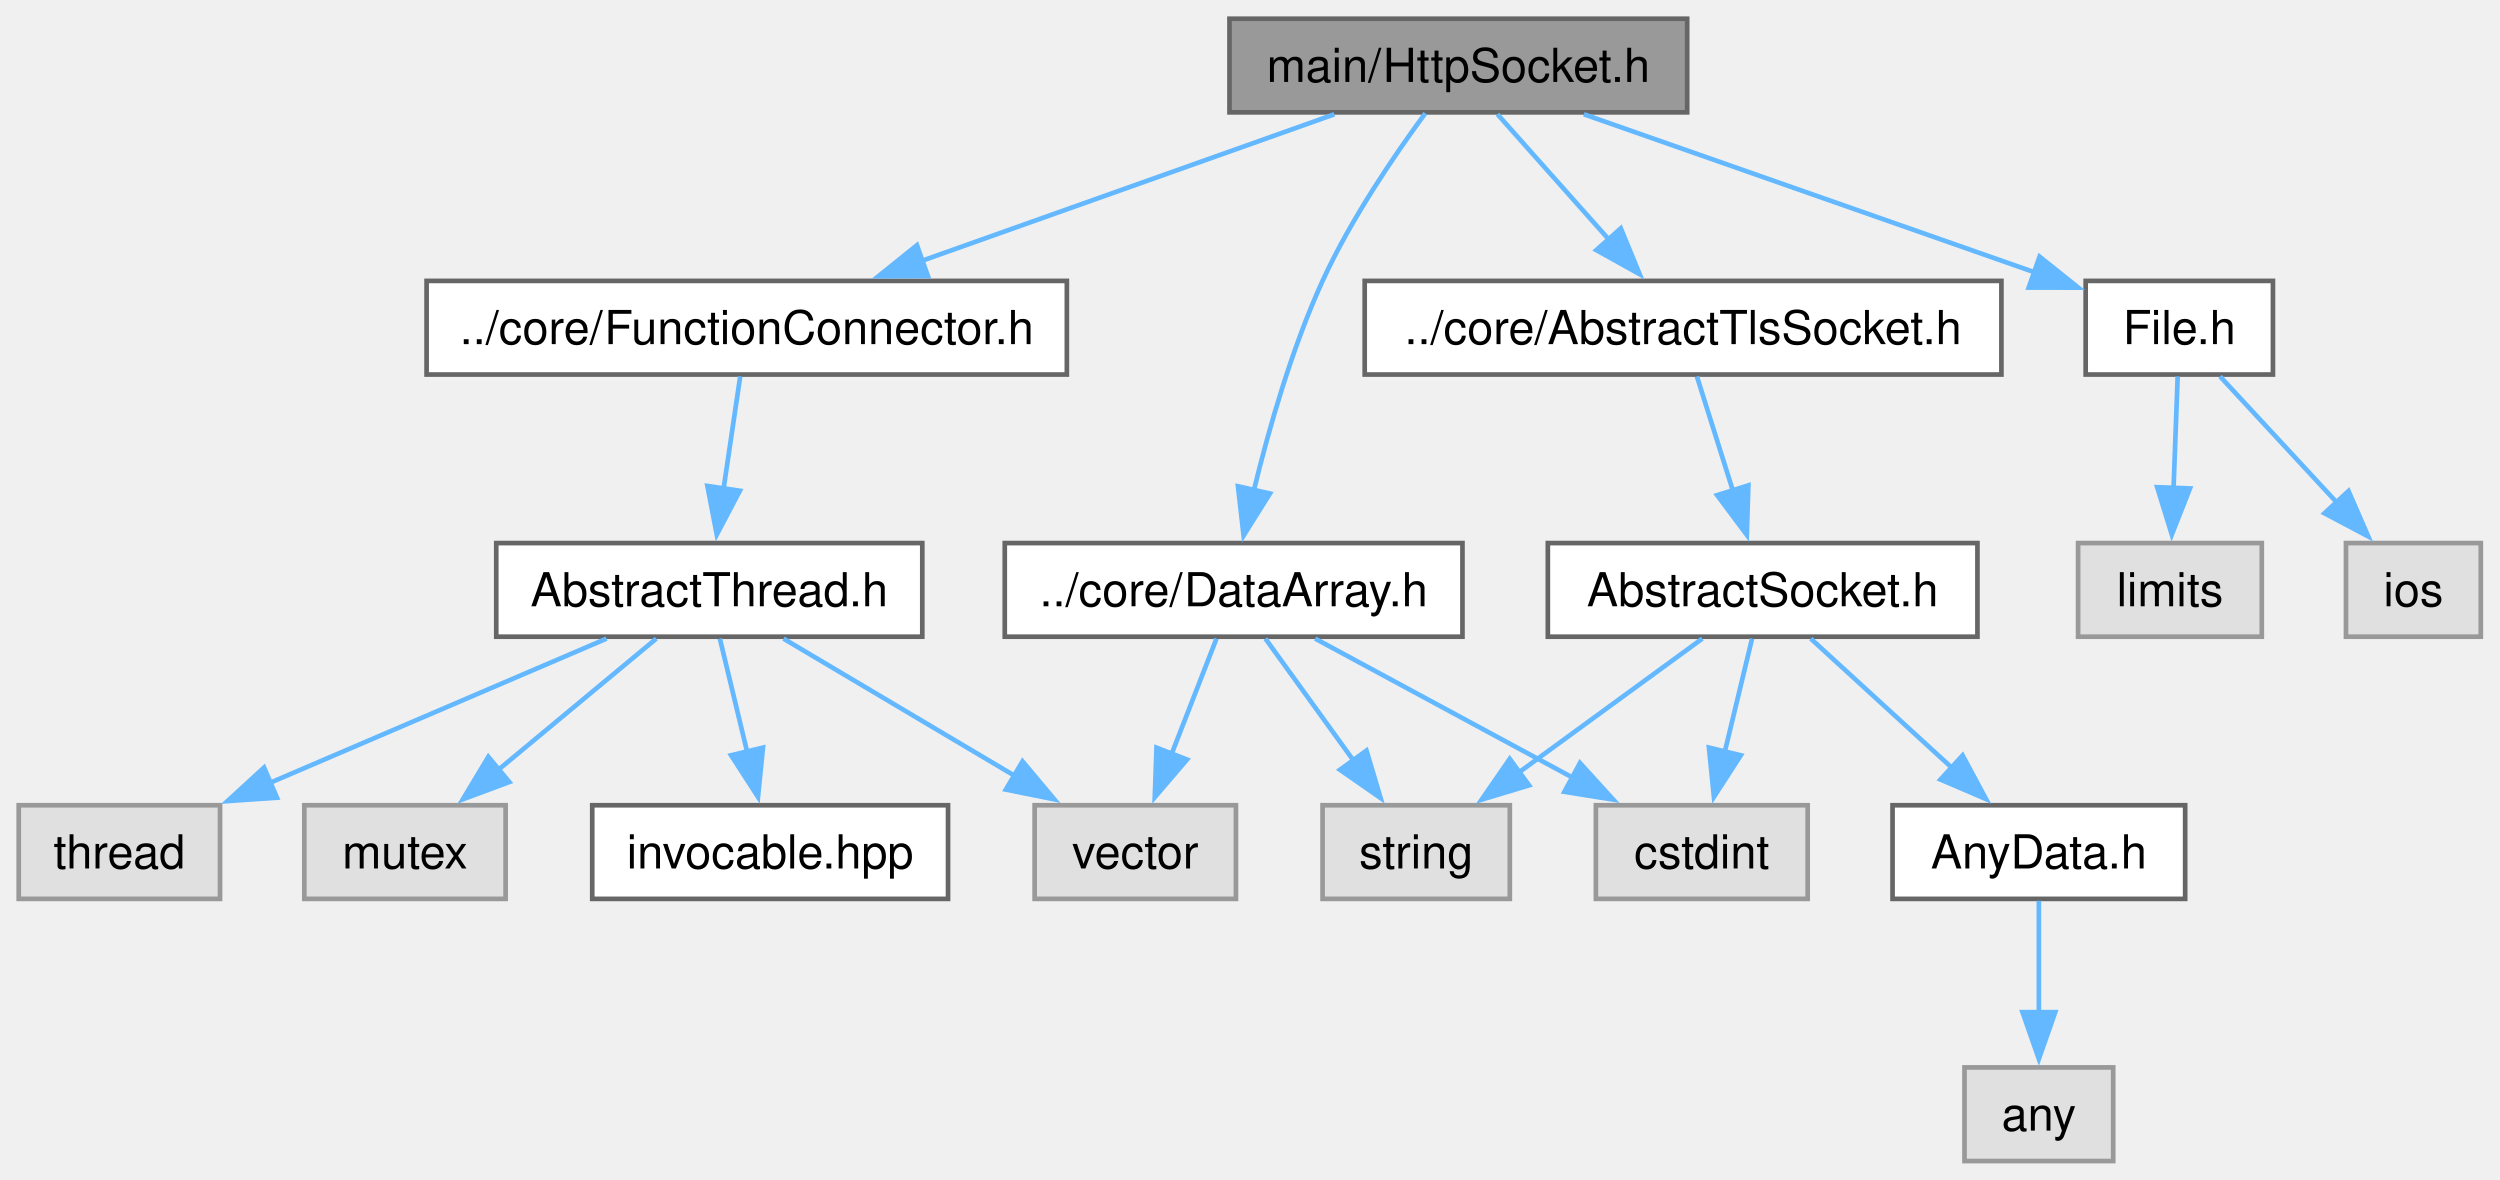
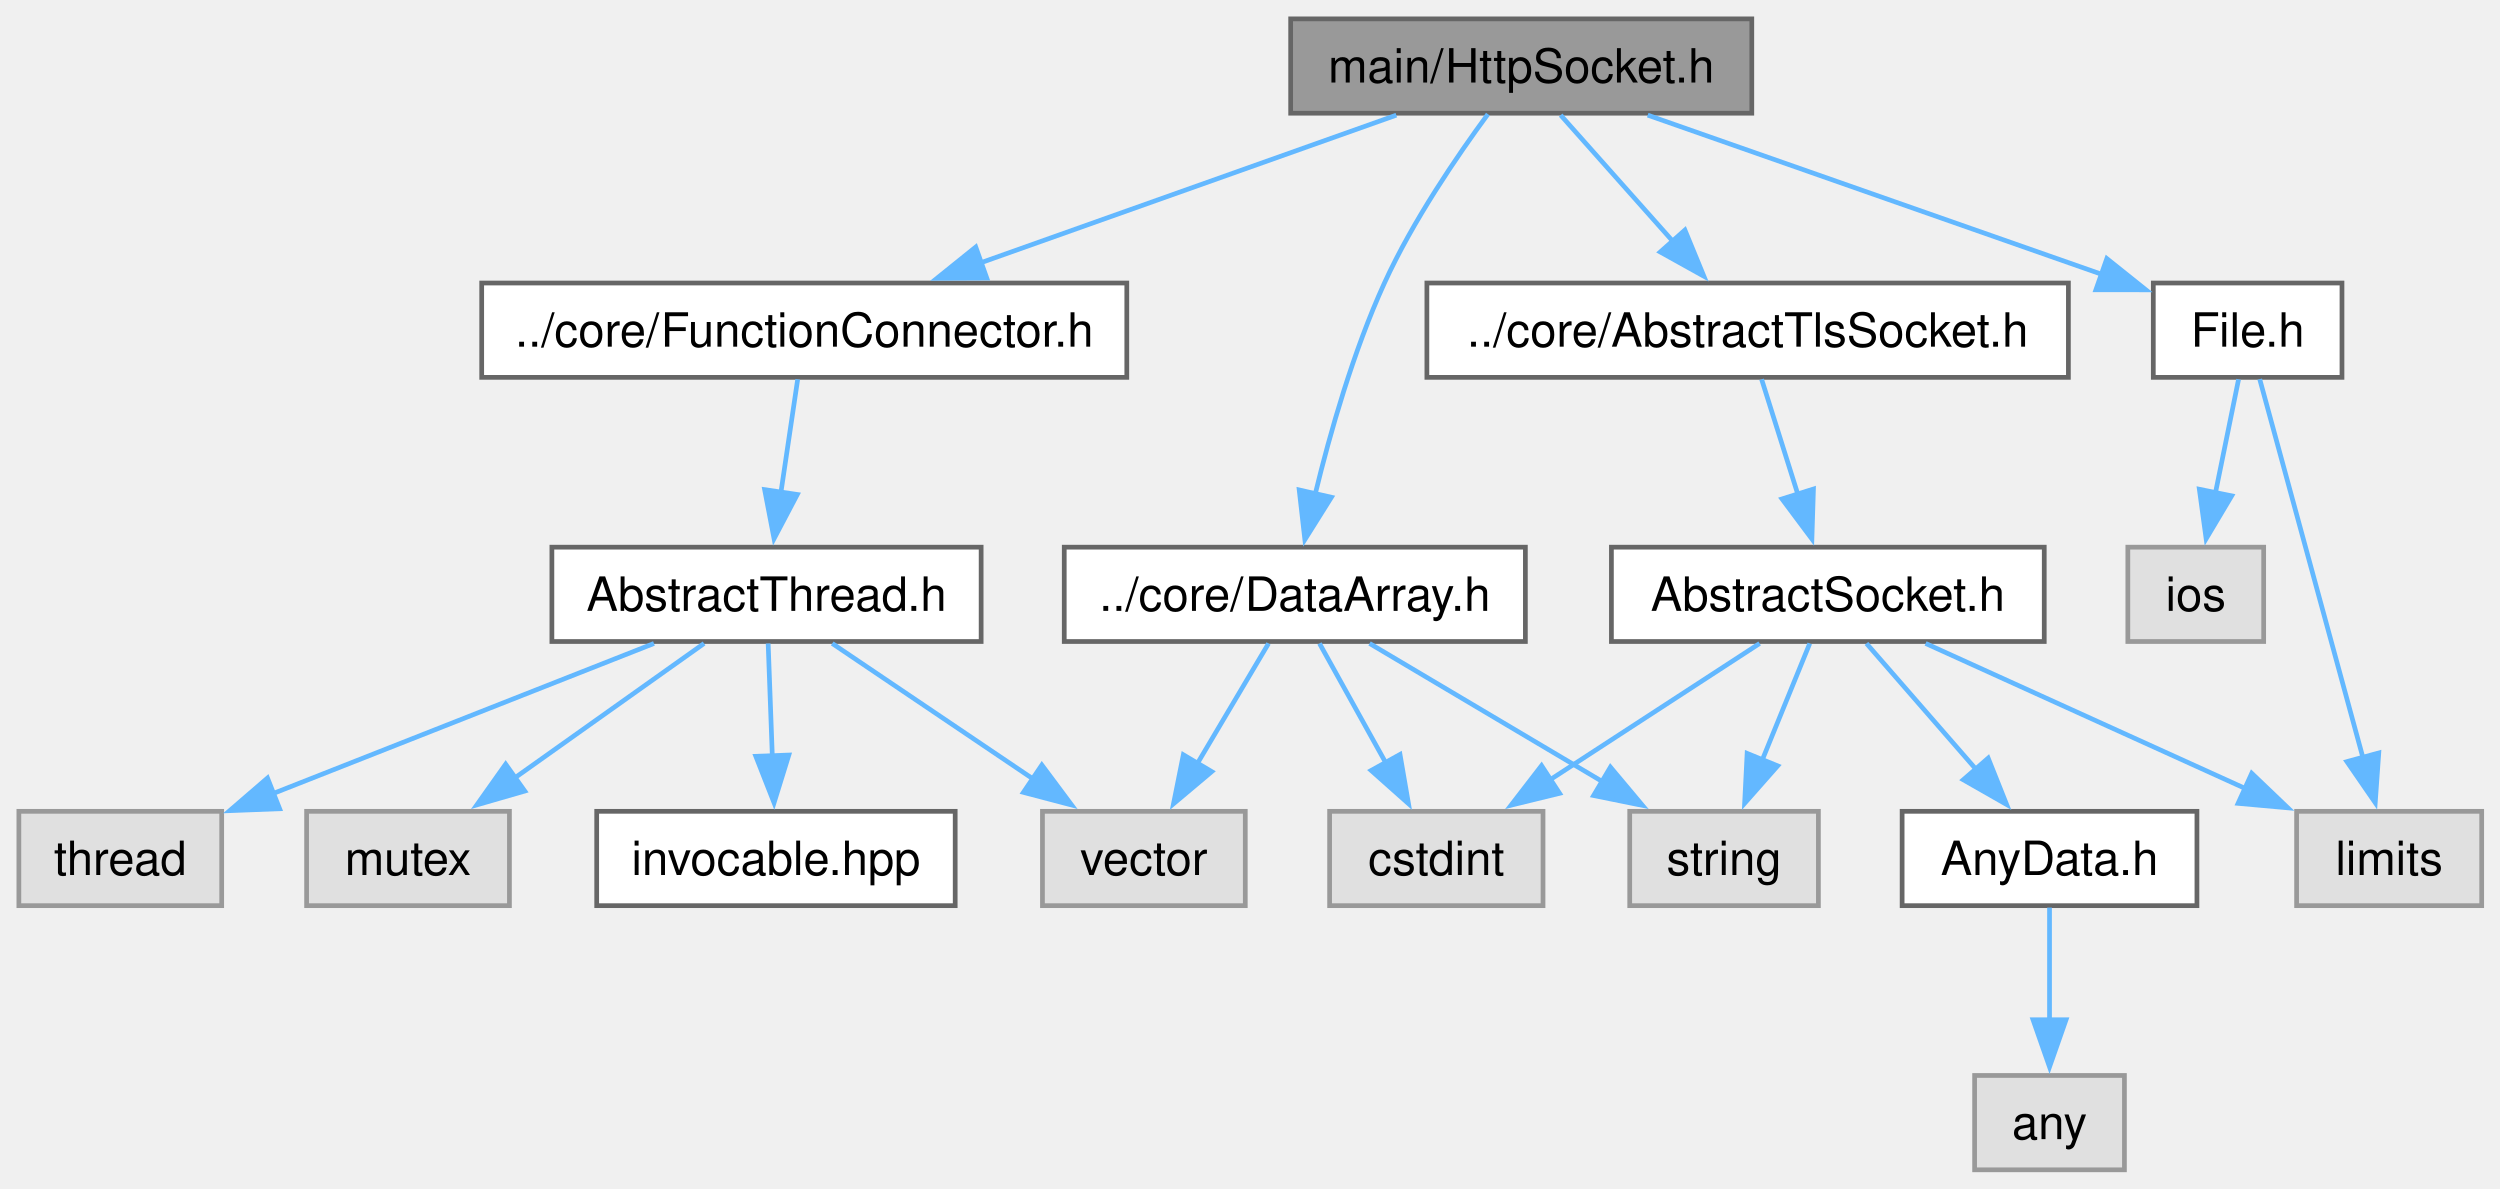
- <svg xmlns="http://www.w3.org/2000/svg" xmlns:xlink="http://www.w3.org/1999/xlink" width="534pt" height="252pt" viewBox="0.00 0.00 534.00 252.00">
+ <svg xmlns="http://www.w3.org/2000/svg" xmlns:xlink="http://www.w3.org/1999/xlink" width="530pt" height="252pt" viewBox="0.00 0.00 530.00 252.00">
  <g id="graph0" class="graph" transform="scale(1 1) rotate(0) translate(4 248)">
    <g id="Node000001" class="node">
      <g id="a_Node000001">
        <a xlink:title="The HttpSocket class.">
-           <polygon fill="#999999" stroke="#666666" points="356.38,-244 258.62,-244 258.62,-224 356.38,-224 356.38,-244" />
-           <text xml:space="preserve" text-anchor="middle" x="307.5" y="-230.5" font-family="Helvetica,sans-Serif" font-size="10.00">main/HttpSocket.h</text>
+           <polygon fill="#999999" stroke="#666666" points="367.38,-244 269.62,-244 269.62,-224 367.38,-224 367.38,-244" />
+           <text xml:space="preserve" text-anchor="middle" x="318.5" y="-230.5" font-family="Helvetica,sans-Serif" font-size="10.00">main/HttpSocket.h</text>
        </a>
      </g>
    </g>
    <g id="Node000002" class="node">
      <g id="a_Node000002">
        <a xlink:href="FunctionConnector_8h.html" target="_top" xlink:title="The AbstractFunctionConnector, FunctionConnector, FunctionConnectorProtected, FunctionConnectionGuard...">
-           <polygon fill="white" stroke="#666666" points="223.88,-188 87.12,-188 87.12,-168 223.88,-168 223.88,-188" />
-           <text xml:space="preserve" text-anchor="middle" x="155.5" y="-174.5" font-family="Helvetica,sans-Serif" font-size="10.00">../core/FunctionConnector.h</text>
+           <polygon fill="white" stroke="#666666" points="234.88,-188 98.12,-188 98.12,-168 234.88,-168 234.88,-188" />
+           <text xml:space="preserve" text-anchor="middle" x="166.5" y="-174.5" font-family="Helvetica,sans-Serif" font-size="10.00">../core/FunctionConnector.h</text>
        </a>
      </g>
    </g>
    <g id="edge1_Node000001_Node000002" class="edge">
      <g id="a_edge1_Node000001_Node000002">
        <a xlink:title=" ">
-           <path fill="none" stroke="#63b8ff" d="M281.02,-223.59C256.65,-214.94 220.25,-202 192.91,-192.29" />
-           <polygon fill="#63b8ff" stroke="#63b8ff" points="194.2,-189.04 183.61,-188.99 191.86,-195.63 194.2,-189.04" />
+           <path fill="none" stroke="#63b8ff" d="M292.02,-223.59C267.65,-214.94 231.25,-202 203.91,-192.29" />
+           <polygon fill="#63b8ff" stroke="#63b8ff" points="205.2,-189.04 194.61,-188.99 202.86,-195.63 205.2,-189.04" />
        </a>
      </g>
    </g>
    <g id="Node000008" class="node">
      <g id="a_Node000008">
        <a xlink:href="DataArray_8h.html" target="_top" xlink:title="The DataArray, DataArrayView, DataArrayList and DataStream classes.">
-           <polygon fill="white" stroke="#666666" points="308.38,-132 210.62,-132 210.62,-112 308.38,-112 308.38,-132" />
-           <text xml:space="preserve" text-anchor="middle" x="259.5" y="-118.5" font-family="Helvetica,sans-Serif" font-size="10.00">../core/DataArray.h</text>
+           <polygon fill="white" stroke="#666666" points="319.38,-132 221.62,-132 221.62,-112 319.38,-112 319.38,-132" />
+           <text xml:space="preserve" text-anchor="middle" x="270.5" y="-118.5" font-family="Helvetica,sans-Serif" font-size="10.00">../core/DataArray.h</text>
        </a>
      </g>
    </g>
    <g id="edge7_Node000001_Node000008" class="edge">
      <g id="a_edge7_Node000001_Node000008">
        <a xlink:title=" ">
-           <path fill="none" stroke="#63b8ff" d="M300.44,-223.8C293.97,-215.01 284.52,-201.19 278.5,-188 271.91,-173.57 266.99,-156.3 263.81,-143.19" />
-           <polygon fill="#63b8ff" stroke="#63b8ff" points="267.26,-142.58 261.63,-133.6 260.43,-144.13 267.26,-142.58" />
+           <path fill="none" stroke="#63b8ff" d="M311.44,-223.8C304.97,-215.01 295.52,-201.19 289.5,-188 282.91,-173.57 277.99,-156.3 274.81,-143.19" />
+           <polygon fill="#63b8ff" stroke="#63b8ff" points="278.26,-142.58 272.63,-133.6 271.43,-144.13 278.26,-142.58" />
        </a>
      </g>
    </g>
    <g id="Node000011" class="node">
      <g id="a_Node000011">
        <a xlink:href="AbstractTlsSocket_8h.html" target="_top" xlink:title="The AbstractTlsSocket class.">
-           <polygon fill="white" stroke="#666666" points="423.5,-188 287.5,-188 287.5,-168 423.5,-168 423.5,-188" />
-           <text xml:space="preserve" text-anchor="middle" x="355.5" y="-174.5" font-family="Helvetica,sans-Serif" font-size="10.00">../core/AbstractTlsSocket.h</text>
+           <polygon fill="white" stroke="#666666" points="434.5,-188 298.5,-188 298.5,-168 434.5,-168 434.5,-188" />
+           <text xml:space="preserve" text-anchor="middle" x="366.5" y="-174.5" font-family="Helvetica,sans-Serif" font-size="10.00">../core/AbstractTlsSocket.h</text>
        </a>
      </g>
    </g>
    <g id="edge11_Node000001_Node000011" class="edge">
      <g id="a_edge11_Node000001_Node000011">
        <a xlink:title=" ">
-           <path fill="none" stroke="#63b8ff" d="M315.86,-223.59C322.4,-216.24 331.68,-205.8 339.62,-196.87" />
-           <polygon fill="#63b8ff" stroke="#63b8ff" points="342.2,-199.23 346.23,-189.43 336.97,-194.58 342.2,-199.23" />
-         </a>
-       </g>
-     </g>
-     <g id="Node000015" class="node">
-       <g id="a_Node000015">
+           <path fill="none" stroke="#63b8ff" d="M326.86,-223.59C333.4,-216.24 342.68,-205.8 350.62,-196.87" />
+           <polygon fill="#63b8ff" stroke="#63b8ff" points="353.2,-199.23 357.23,-189.43 347.97,-194.58 353.2,-199.23" />
+         </a>
+       </g>
+     </g>
+     <g id="Node000016" class="node">
+       <g id="a_Node000016">
        <a xlink:href="File_8h.html" target="_top" xlink:title="Definition of the File class for file system operations.">
-           <polygon fill="white" stroke="#666666" points="481.5,-188 441.5,-188 441.5,-168 481.5,-168 481.5,-188" />
-           <text xml:space="preserve" text-anchor="middle" x="461.5" y="-174.5" font-family="Helvetica,sans-Serif" font-size="10.00">File.h</text>
-         </a>
-       </g>
-     </g>
-     <g id="edge17_Node000001_Node000015" class="edge">
-       <g id="a_edge17_Node000001_Node000015">
-         <a xlink:title=" ">
-           <path fill="none" stroke="#63b8ff" d="M334.32,-223.59C361.14,-214.19 402.33,-199.75 430.52,-189.86" />
-           <polygon fill="#63b8ff" stroke="#63b8ff" points="431.65,-193.18 439.93,-186.56 429.33,-186.57 431.65,-193.18" />
+           <polygon fill="white" stroke="#666666" points="492.5,-188 452.5,-188 452.5,-168 492.5,-168 492.5,-188" />
+           <text xml:space="preserve" text-anchor="middle" x="472.5" y="-174.5" font-family="Helvetica,sans-Serif" font-size="10.00">File.h</text>
+         </a>
+       </g>
+     </g>
+     <g id="edge18_Node000001_Node000016" class="edge">
+       <g id="a_edge18_Node000001_Node000016">
+         <a xlink:title=" ">
+           <path fill="none" stroke="#63b8ff" d="M345.32,-223.59C372.14,-214.19 413.33,-199.75 441.52,-189.86" />
+           <polygon fill="#63b8ff" stroke="#63b8ff" points="442.65,-193.18 450.93,-186.56 440.33,-186.57 442.65,-193.18" />
        </a>
      </g>
    </g>
    <g id="Node000003" class="node">
      <g id="a_Node000003">
        <a xlink:href="AbstractThread_8h.html" target="_top" xlink:title="The AbstractThread class.">
-           <polygon fill="white" stroke="#666666" points="193,-132 102,-132 102,-112 193,-112 193,-132" />
-           <text xml:space="preserve" text-anchor="middle" x="147.5" y="-118.5" font-family="Helvetica,sans-Serif" font-size="10.00">AbstractThread.h</text>
+           <polygon fill="white" stroke="#666666" points="204,-132 113,-132 113,-112 204,-112 204,-132" />
+           <text xml:space="preserve" text-anchor="middle" x="158.5" y="-118.5" font-family="Helvetica,sans-Serif" font-size="10.00">AbstractThread.h</text>
        </a>
      </g>
    </g>
    <g id="edge2_Node000002_Node000003" class="edge">
      <g id="a_edge2_Node000002_Node000003">
        <a xlink:title=" ">
-           <path fill="none" stroke="#63b8ff" d="M154.11,-167.59C153.12,-160.93 151.76,-151.75 150.53,-143.44" />
-           <polygon fill="#63b8ff" stroke="#63b8ff" points="154.03,-143.17 149.1,-133.8 147.1,-144.2 154.03,-143.17" />
+           <path fill="none" stroke="#63b8ff" d="M165.11,-167.59C164.12,-160.93 162.76,-151.75 161.53,-143.44" />
+           <polygon fill="#63b8ff" stroke="#63b8ff" points="165.03,-143.17 160.1,-133.8 158.1,-144.2 165.03,-143.17" />
        </a>
      </g>
    </g>
    <g id="Node000004" class="node">
      <g id="a_Node000004">
        <a xlink:title=" ">
          <polygon fill="#e0e0e0" stroke="#999999" points="43,-76 0,-76 0,-56 43,-56 43,-76" />
          <text xml:space="preserve" text-anchor="middle" x="21.5" y="-62.5" font-family="Helvetica,sans-Serif" font-size="10.00">thread</text>
        </a>
      </g>
    </g>
    <g id="edge3_Node000003_Node000004" class="edge">
      <g id="a_edge3_Node000003_Node000004">
        <a xlink:title=" ">
-           <path fill="none" stroke="#63b8ff" d="M125.55,-111.59C105.68,-103.08 76.15,-90.42 53.62,-80.77" />
-           <polygon fill="#63b8ff" stroke="#63b8ff" points="55.16,-77.62 44.59,-76.89 52.4,-84.05 55.16,-77.62" />
+           <path fill="none" stroke="#63b8ff" d="M134.64,-111.59C112.3,-102.79 78.74,-89.56 53.97,-79.8" />
+           <polygon fill="#63b8ff" stroke="#63b8ff" points="55.28,-76.55 44.69,-76.14 52.71,-83.06 55.28,-76.55" />
        </a>
      </g>
    </g>
    <g id="Node000005" class="node">
      <g id="a_Node000005">
        <a xlink:title=" ">
          <polygon fill="#e0e0e0" stroke="#999999" points="104,-76 61,-76 61,-56 104,-56 104,-76" />
          <text xml:space="preserve" text-anchor="middle" x="82.5" y="-62.5" font-family="Helvetica,sans-Serif" font-size="10.00">mutex</text>
        </a>
      </g>
    </g>
    <g id="edge4_Node000003_Node000005" class="edge">
      <g id="a_edge4_Node000003_Node000005">
        <a xlink:title=" ">
-           <path fill="none" stroke="#63b8ff" d="M136.18,-111.59C126.86,-103.85 113.42,-92.69 102.32,-83.47" />
-           <polygon fill="#63b8ff" stroke="#63b8ff" points="104.79,-80.96 94.86,-77.27 100.31,-86.35 104.79,-80.96" />
+           <path fill="none" stroke="#63b8ff" d="M145.26,-111.59C134.21,-103.74 118.22,-92.38 105.14,-83.09" />
+           <polygon fill="#63b8ff" stroke="#63b8ff" points="107.25,-80.3 97.08,-77.36 103.2,-86 107.25,-80.3" />
        </a>
      </g>
    </g>
    <g id="Node000006" class="node">
      <g id="a_Node000006">
        <a xlink:title=" ">
          <polygon fill="#e0e0e0" stroke="#999999" points="260,-76 217,-76 217,-56 260,-56 260,-76" />
          <text xml:space="preserve" text-anchor="middle" x="238.5" y="-62.5" font-family="Helvetica,sans-Serif" font-size="10.00">vector</text>
        </a>
      </g>
    </g>
    <g id="edge5_Node000003_Node000006" class="edge">
      <g id="a_edge5_Node000003_Node000006">
        <a xlink:title=" ">
-           <path fill="none" stroke="#63b8ff" d="M163.35,-111.59C176.97,-103.51 196.86,-91.71 212.76,-82.27" />
-           <polygon fill="#63b8ff" stroke="#63b8ff" points="214.41,-85.37 221.22,-77.25 210.84,-79.35 214.41,-85.37" />
+           <path fill="none" stroke="#63b8ff" d="M172.43,-111.59C184.18,-103.67 201.23,-92.16 215.07,-82.82" />
+           <polygon fill="#63b8ff" stroke="#63b8ff" points="216.87,-85.82 223.2,-77.33 212.96,-80.02 216.87,-85.82" />
        </a>
      </g>
    </g>
    <g id="Node000007" class="node">
      <g id="a_Node000007">
        <a xlink:href="invocable_8hpp_source.html" target="_top" xlink:title=" ">
          <polygon fill="white" stroke="#666666" points="198.5,-76 122.5,-76 122.5,-56 198.5,-56 198.5,-76" />
          <text xml:space="preserve" text-anchor="middle" x="160.5" y="-62.5" font-family="Helvetica,sans-Serif" font-size="10.00">invocable.hpp</text>
        </a>
      </g>
    </g>
    <g id="edge6_Node000003_Node000007" class="edge">
      <g id="a_edge6_Node000003_Node000007">
        <a xlink:title=" ">
-           <path fill="none" stroke="#63b8ff" d="M149.76,-111.59C151.37,-104.93 153.58,-95.75 155.58,-87.44" />
-           <polygon fill="#63b8ff" stroke="#63b8ff" points="158.97,-88.31 157.91,-77.77 152.16,-86.67 158.97,-88.31" />
+           <path fill="none" stroke="#63b8ff" d="M158.85,-111.59C159.09,-105.01 159.43,-95.96 159.73,-87.73" />
+           <polygon fill="#63b8ff" stroke="#63b8ff" points="163.23,-87.93 160.1,-77.81 156.23,-87.67 163.23,-87.93" />
        </a>
      </g>
    </g>
    <g id="edge8_Node000008_Node000006" class="edge">
      <g id="a_edge8_Node000008_Node000006">
        <a xlink:title=" ">
-           <path fill="none" stroke="#63b8ff" d="M255.84,-111.59C253.19,-104.78 249.51,-95.32 246.22,-86.86" />
-           <polygon fill="#63b8ff" stroke="#63b8ff" points="249.55,-85.76 242.66,-77.71 243.03,-88.3 249.55,-85.76" />
+           <path fill="none" stroke="#63b8ff" d="M264.93,-111.59C260.75,-104.55 254.9,-94.67 249.76,-86" />
+           <polygon fill="#63b8ff" stroke="#63b8ff" points="252.89,-84.42 244.78,-77.6 246.87,-87.99 252.89,-84.42" />
        </a>
      </g>
    </g>
    <g id="Node000009" class="node">
      <g id="a_Node000009">
        <a xlink:title=" ">
-           <polygon fill="#e0e0e0" stroke="#999999" points="382.12,-76 336.88,-76 336.88,-56 382.12,-56 382.12,-76" />
-           <text xml:space="preserve" text-anchor="middle" x="359.5" y="-62.5" font-family="Helvetica,sans-Serif" font-size="10.00">cstdint</text>
+           <polygon fill="#e0e0e0" stroke="#999999" points="323.12,-76 277.88,-76 277.88,-56 323.12,-56 323.12,-76" />
+           <text xml:space="preserve" text-anchor="middle" x="300.5" y="-62.5" font-family="Helvetica,sans-Serif" font-size="10.00">cstdint</text>
        </a>
      </g>
    </g>
    <g id="edge9_Node000008_Node000009" class="edge">
      <g id="a_edge9_Node000008_Node000009">
        <a xlink:title=" ">
-           <path fill="none" stroke="#63b8ff" d="M276.92,-111.59C292.17,-103.36 314.58,-91.26 332.21,-81.74" />
-           <polygon fill="#63b8ff" stroke="#63b8ff" points="333.48,-85.03 340.61,-77.2 330.15,-78.87 333.48,-85.03" />
+           <path fill="none" stroke="#63b8ff" d="M275.73,-111.59C279.6,-104.63 285.01,-94.89 289.78,-86.29" />
+           <polygon fill="#63b8ff" stroke="#63b8ff" points="292.8,-88.06 294.6,-77.62 286.68,-84.66 292.8,-88.06" />
        </a>
      </g>
    </g>
    <g id="Node000010" class="node">
      <g id="a_Node000010">
        <a xlink:title=" ">
-           <polygon fill="#e0e0e0" stroke="#999999" points="318.5,-76 278.5,-76 278.5,-56 318.5,-56 318.5,-76" />
-           <text xml:space="preserve" text-anchor="middle" x="298.5" y="-62.5" font-family="Helvetica,sans-Serif" font-size="10.00">string</text>
+           <polygon fill="#e0e0e0" stroke="#999999" points="381.5,-76 341.5,-76 341.5,-56 381.5,-56 381.5,-76" />
+           <text xml:space="preserve" text-anchor="middle" x="361.5" y="-62.5" font-family="Helvetica,sans-Serif" font-size="10.00">string</text>
        </a>
      </g>
    </g>
    <g id="edge10_Node000008_Node000010" class="edge">
      <g id="a_edge10_Node000008_Node000010">
        <a xlink:title=" ">
-           <path fill="none" stroke="#63b8ff" d="M266.29,-111.59C271.49,-104.39 278.83,-94.23 285.19,-85.43" />
-           <polygon fill="#63b8ff" stroke="#63b8ff" points="287.88,-87.68 290.9,-77.53 282.21,-83.58 287.88,-87.68" />
+           <path fill="none" stroke="#63b8ff" d="M286.35,-111.59C299.97,-103.51 319.86,-91.71 335.76,-82.27" />
+           <polygon fill="#63b8ff" stroke="#63b8ff" points="337.41,-85.37 344.22,-77.25 333.84,-79.35 337.41,-85.37" />
        </a>
      </g>
    </g>
    <g id="Node000012" class="node">
      <g id="a_Node000012">
        <a xlink:href="AbstractSocket_8h.html" target="_top" xlink:title="The AbstractSocket class.">
-           <polygon fill="white" stroke="#666666" points="418.38,-132 326.62,-132 326.62,-112 418.38,-112 418.38,-132" />
-           <text xml:space="preserve" text-anchor="middle" x="372.5" y="-118.5" font-family="Helvetica,sans-Serif" font-size="10.00">AbstractSocket.h</text>
+           <polygon fill="white" stroke="#666666" points="429.38,-132 337.62,-132 337.62,-112 429.38,-112 429.38,-132" />
+           <text xml:space="preserve" text-anchor="middle" x="383.5" y="-118.5" font-family="Helvetica,sans-Serif" font-size="10.00">AbstractSocket.h</text>
        </a>
      </g>
    </g>
    <g id="edge12_Node000011_Node000012" class="edge">
      <g id="a_edge12_Node000011_Node000012">
        <a xlink:title=" ">
-           <path fill="none" stroke="#63b8ff" d="M358.46,-167.59C360.58,-160.86 363.52,-151.53 366.16,-143.15" />
-           <polygon fill="#63b8ff" stroke="#63b8ff" points="369.45,-144.33 369.12,-133.74 362.78,-142.23 369.45,-144.33" />
+           <path fill="none" stroke="#63b8ff" d="M369.46,-167.59C371.58,-160.86 374.52,-151.53 377.16,-143.15" />
+           <polygon fill="#63b8ff" stroke="#63b8ff" points="380.45,-144.33 380.12,-133.74 373.78,-142.23 380.45,-144.33" />
        </a>
      </g>
    </g>
    <g id="edge13_Node000012_Node000009" class="edge">
      <g id="a_edge13_Node000012_Node000009">
        <a xlink:title=" ">
-           <path fill="none" stroke="#63b8ff" d="M370.24,-111.59C368.63,-104.93 366.42,-95.75 364.42,-87.44" />
-           <polygon fill="#63b8ff" stroke="#63b8ff" points="367.84,-86.67 362.09,-77.77 361.03,-88.31 367.84,-86.67" />
+           <path fill="none" stroke="#63b8ff" d="M369.04,-111.59C356.74,-103.59 338.82,-91.93 324.39,-82.54" />
+           <polygon fill="#63b8ff" stroke="#63b8ff" points="326.63,-79.82 316.34,-77.3 322.81,-85.69 326.63,-79.82" />
        </a>
      </g>
    </g>
    <g id="edge14_Node000012_Node000010" class="edge">
      <g id="a_edge14_Node000012_Node000010">
        <a xlink:title=" ">
-           <path fill="none" stroke="#63b8ff" d="M359.61,-111.59C348.79,-103.7 333.09,-92.24 320.31,-82.92" />
-           <polygon fill="#63b8ff" stroke="#63b8ff" points="322.61,-80.26 312.46,-77.19 318.48,-85.91 322.61,-80.26" />
+           <path fill="none" stroke="#63b8ff" d="M379.67,-111.59C376.89,-104.78 373.04,-95.32 369.59,-86.86" />
+           <polygon fill="#63b8ff" stroke="#63b8ff" points="372.87,-85.64 365.86,-77.7 366.39,-88.28 372.87,-85.64" />
        </a>
      </g>
    </g>
    <g id="Node000013" class="node">
      <g id="a_Node000013">
-         <a xlink:href="AnyData_8h.html" target="_top" xlink:title="The AnyData class.">
-           <polygon fill="white" stroke="#666666" points="462.75,-76 400.25,-76 400.25,-56 462.75,-56 462.75,-76" />
-           <text xml:space="preserve" text-anchor="middle" x="431.5" y="-62.5" font-family="Helvetica,sans-Serif" font-size="10.00">AnyData.h</text>
+         <a xlink:title=" ">
+           <polygon fill="#e0e0e0" stroke="#999999" points="522.12,-76 482.88,-76 482.88,-56 522.12,-56 522.12,-76" />
+           <text xml:space="preserve" text-anchor="middle" x="502.5" y="-62.5" font-family="Helvetica,sans-Serif" font-size="10.00">limits</text>
        </a>
      </g>
    </g>
    <g id="edge15_Node000012_Node000013" class="edge">
      <g id="a_edge15_Node000012_Node000013">
        <a xlink:title=" ">
-           <path fill="none" stroke="#63b8ff" d="M382.78,-111.59C391.07,-104.01 402.95,-93.13 412.9,-84.02" />
-           <polygon fill="#63b8ff" stroke="#63b8ff" points="415.21,-86.65 420.22,-77.32 410.48,-81.49 415.21,-86.65" />
+           <path fill="none" stroke="#63b8ff" d="M404.23,-111.59C422.94,-103.1 450.72,-90.5 471.97,-80.85" />
+           <polygon fill="#63b8ff" stroke="#63b8ff" points="473.37,-84.06 481.03,-76.74 470.47,-77.69 473.37,-84.06" />
        </a>
      </g>
    </g>
    <g id="Node000014" class="node">
      <g id="a_Node000014">
-         <a xlink:title=" ">
-           <polygon fill="#e0e0e0" stroke="#999999" points="447.38,-20 415.62,-20 415.62,0 447.38,0 447.38,-20" />
-           <text xml:space="preserve" text-anchor="middle" x="431.5" y="-6.5" font-family="Helvetica,sans-Serif" font-size="10.00">any</text>
-         </a>
-       </g>
-     </g>
-     <g id="edge16_Node000013_Node000014" class="edge">
-       <g id="a_edge16_Node000013_Node000014">
-         <a xlink:title=" ">
-           <path fill="none" stroke="#63b8ff" d="M431.5,-55.59C431.5,-49.01 431.5,-39.96 431.5,-31.73" />
-           <polygon fill="#63b8ff" stroke="#63b8ff" points="435,-31.81 431.5,-21.81 428,-31.81 435,-31.81" />
-         </a>
-       </g>
-     </g>
-     <g id="Node000016" class="node">
-       <g id="a_Node000016">
-         <a xlink:title=" ">
-           <polygon fill="#e0e0e0" stroke="#999999" points="525.9,-132 497.1,-132 497.1,-112 525.9,-112 525.9,-132" />
-           <text xml:space="preserve" text-anchor="middle" x="511.5" y="-118.5" font-family="Helvetica,sans-Serif" font-size="10.00">ios</text>
-         </a>
-       </g>
-     </g>
-     <g id="edge18_Node000015_Node000016" class="edge">
-       <g id="a_edge18_Node000015_Node000016">
-         <a xlink:title=" ">
-           <path fill="none" stroke="#63b8ff" d="M470.21,-167.59C477.09,-160.16 486.89,-149.58 495.22,-140.58" />
-           <polygon fill="#63b8ff" stroke="#63b8ff" points="497.64,-143.12 501.86,-133.41 492.5,-138.37 497.64,-143.12" />
+         <a xlink:href="AnyData_8h.html" target="_top" xlink:title="The AnyData class.">
+           <polygon fill="white" stroke="#666666" points="461.75,-76 399.25,-76 399.25,-56 461.75,-56 461.75,-76" />
+           <text xml:space="preserve" text-anchor="middle" x="430.5" y="-62.5" font-family="Helvetica,sans-Serif" font-size="10.00">AnyData.h</text>
+         </a>
+       </g>
+     </g>
+     <g id="edge16_Node000012_Node000014" class="edge">
+       <g id="a_edge16_Node000012_Node000014">
+         <a xlink:title=" ">
+           <path fill="none" stroke="#63b8ff" d="M391.69,-111.59C398.09,-104.24 407.18,-93.8 414.95,-84.87" />
+           <polygon fill="#63b8ff" stroke="#63b8ff" points="417.49,-87.28 421.41,-77.44 412.21,-82.69 417.49,-87.28" />
+         </a>
+       </g>
+     </g>
+     <g id="Node000015" class="node">
+       <g id="a_Node000015">
+         <a xlink:title=" ">
+           <polygon fill="#e0e0e0" stroke="#999999" points="446.38,-20 414.62,-20 414.62,0 446.38,0 446.38,-20" />
+           <text xml:space="preserve" text-anchor="middle" x="430.5" y="-6.5" font-family="Helvetica,sans-Serif" font-size="10.00">any</text>
+         </a>
+       </g>
+     </g>
+     <g id="edge17_Node000014_Node000015" class="edge">
+       <g id="a_edge17_Node000014_Node000015">
+         <a xlink:title=" ">
+           <path fill="none" stroke="#63b8ff" d="M430.5,-55.59C430.5,-49.01 430.5,-39.96 430.5,-31.73" />
+           <polygon fill="#63b8ff" stroke="#63b8ff" points="434,-31.81 430.5,-21.81 427,-31.81 434,-31.81" />
+         </a>
+       </g>
+     </g>
+     <g id="edge20_Node000016_Node000013" class="edge">
+       <g id="a_edge20_Node000016_Node000013">
+         <a xlink:title=" ">
+           <path fill="none" stroke="#63b8ff" d="M475.06,-167.62C479.88,-149.92 490.43,-111.24 496.96,-87.32" />
+           <polygon fill="#63b8ff" stroke="#63b8ff" points="500.3,-88.38 499.55,-77.82 493.54,-86.54 500.3,-88.38" />
        </a>
      </g>
    </g>
    <g id="Node000017" class="node">
      <g id="a_Node000017">
        <a xlink:title=" ">
-           <polygon fill="#e0e0e0" stroke="#999999" points="479.12,-132 439.88,-132 439.88,-112 479.12,-112 479.12,-132" />
-           <text xml:space="preserve" text-anchor="middle" x="459.5" y="-118.5" font-family="Helvetica,sans-Serif" font-size="10.00">limits</text>
-         </a>
-       </g>
-     </g>
-     <g id="edge19_Node000015_Node000017" class="edge">
-       <g id="a_edge19_Node000015_Node000017">
-         <a xlink:title=" ">
-           <path fill="none" stroke="#63b8ff" d="M461.15,-167.59C460.91,-161.01 460.57,-151.96 460.27,-143.73" />
-           <polygon fill="#63b8ff" stroke="#63b8ff" points="463.77,-143.67 459.9,-133.81 456.77,-143.93 463.77,-143.67" />
+           <polygon fill="#e0e0e0" stroke="#999999" points="475.9,-132 447.1,-132 447.1,-112 475.9,-112 475.9,-132" />
+           <text xml:space="preserve" text-anchor="middle" x="461.5" y="-118.5" font-family="Helvetica,sans-Serif" font-size="10.00">ios</text>
+         </a>
+       </g>
+     </g>
+     <g id="edge19_Node000016_Node000017" class="edge">
+       <g id="a_edge19_Node000016_Node000017">
+         <a xlink:title=" ">
+           <path fill="none" stroke="#63b8ff" d="M470.58,-167.59C469.23,-160.93 467.36,-151.75 465.66,-143.44" />
+           <polygon fill="#63b8ff" stroke="#63b8ff" points="469.12,-142.88 463.7,-133.78 462.26,-144.28 469.12,-142.88" />
        </a>
      </g>
    </g>
  </g>
</svg>
